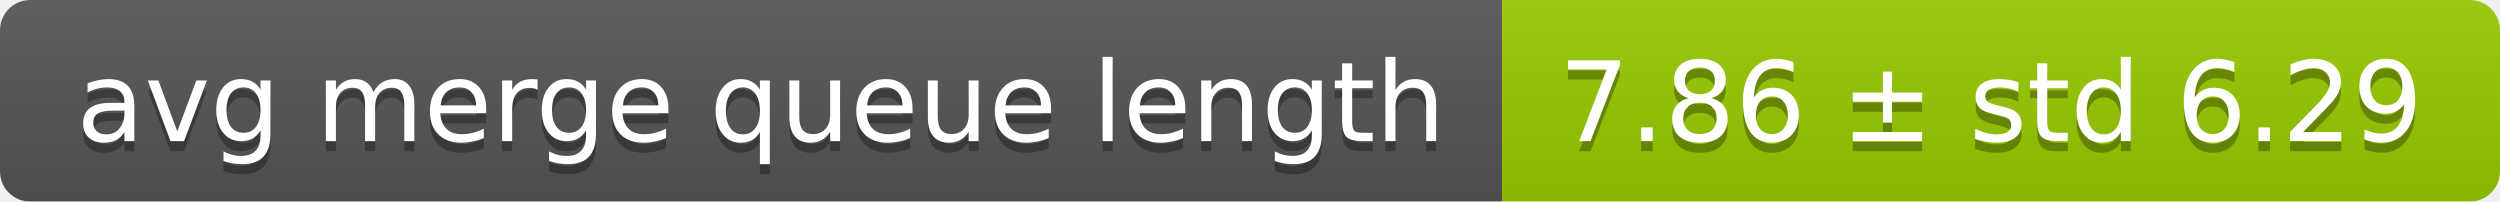
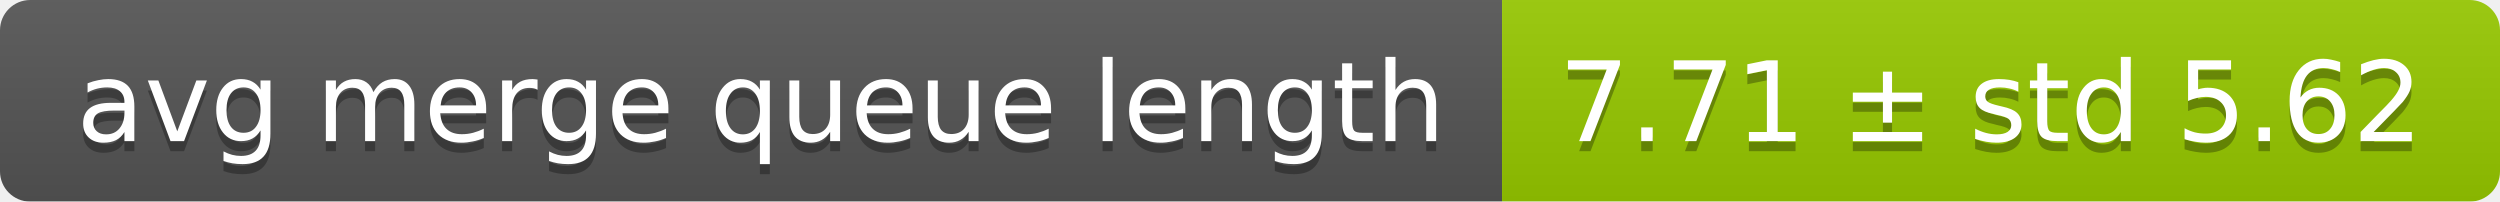
<svg xmlns="http://www.w3.org/2000/svg" width="248" height="20">
  <linearGradient id="smooth" x2="0" y2="100%">
    <stop offset="0" stop-color="#bbb" stop-opacity=".1" />
    <stop offset="1" stop-opacity=".1" />
  </linearGradient>
  <mask id="round">
    <rect width="248" height="20" rx="3" fill="#fff" />
  </mask>
  <g mask="url(#round)">
    <rect width="149" height="20" fill="#555" />
    <rect x="149" width="99" height="20" fill="#97ca00" />
    <rect width="248" height="20" fill="url(#smooth)" />
  </g>
  <g fill="#fff" text-anchor="middle" font-family="DejaVu Sans,Verdana,Geneva,sans-serif" font-size="11">
    <text x="75.5" y="15" fill="#010101" fill-opacity=".3">avg merge queue length</text>
    <text x="75.5" y="14">avg merge queue length</text>
-     <text x="197.5" y="15" fill="#010101" fill-opacity=".3">7.86 ± std 6.29</text>
-     <text x="197.5" y="14">7.86 ± std 6.29</text>
+     <text x="197.5" y="15" fill="#010101" fill-opacity=".3">7.71 ± std 5.62</text>
+     <text x="197.5" y="14">7.71 ± std 5.62</text>
  </g>
</svg>
